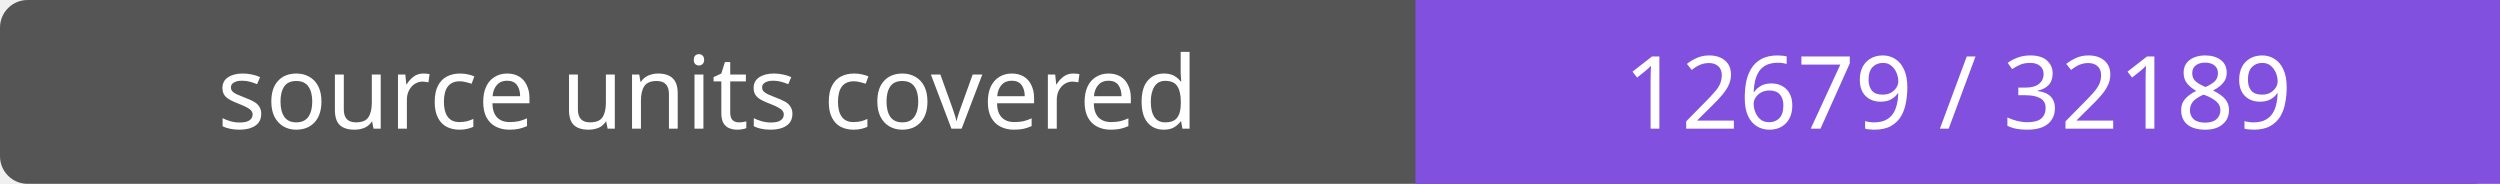
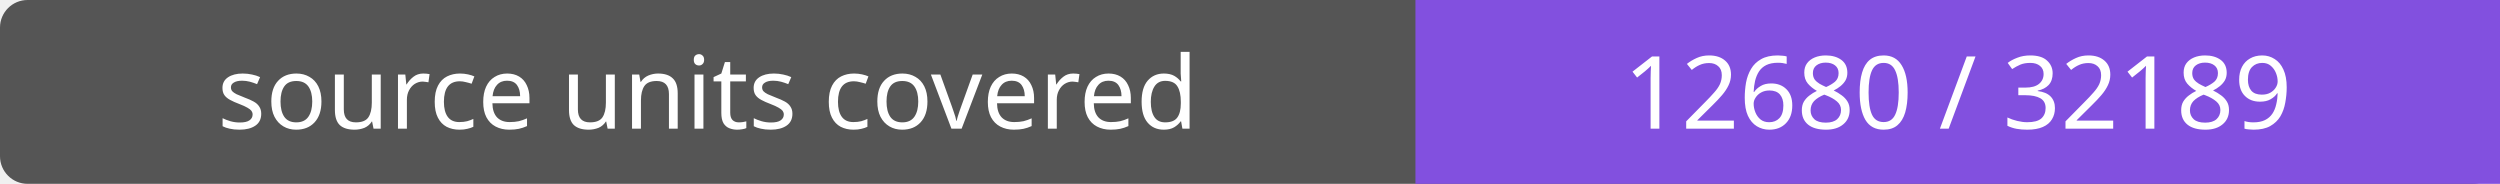
- <svg xmlns="http://www.w3.org/2000/svg" width="272" height="20" role="img" aria-label="source units covered: 12679 / 32189">
+ <svg xmlns="http://www.w3.org/2000/svg" width="272" height="20" role="img" aria-label="source units covered: 12680 / 32189">
  <rect width="272" height="20" rx="3" fill="#555" />
  <path fill="#8250df" d="M154 0h118v20H154z" />
  <g fill="#fff" text-anchor="middle" font-family="Verdana,sans-serif" font-size="11">
    <text x="77.0" y="14">source units covered</text>
-     <text x="213.0" y="14">12679 / 32189</text>
+     <text x="213.0" y="14">12680 / 32189</text>
  </g>
</svg>
